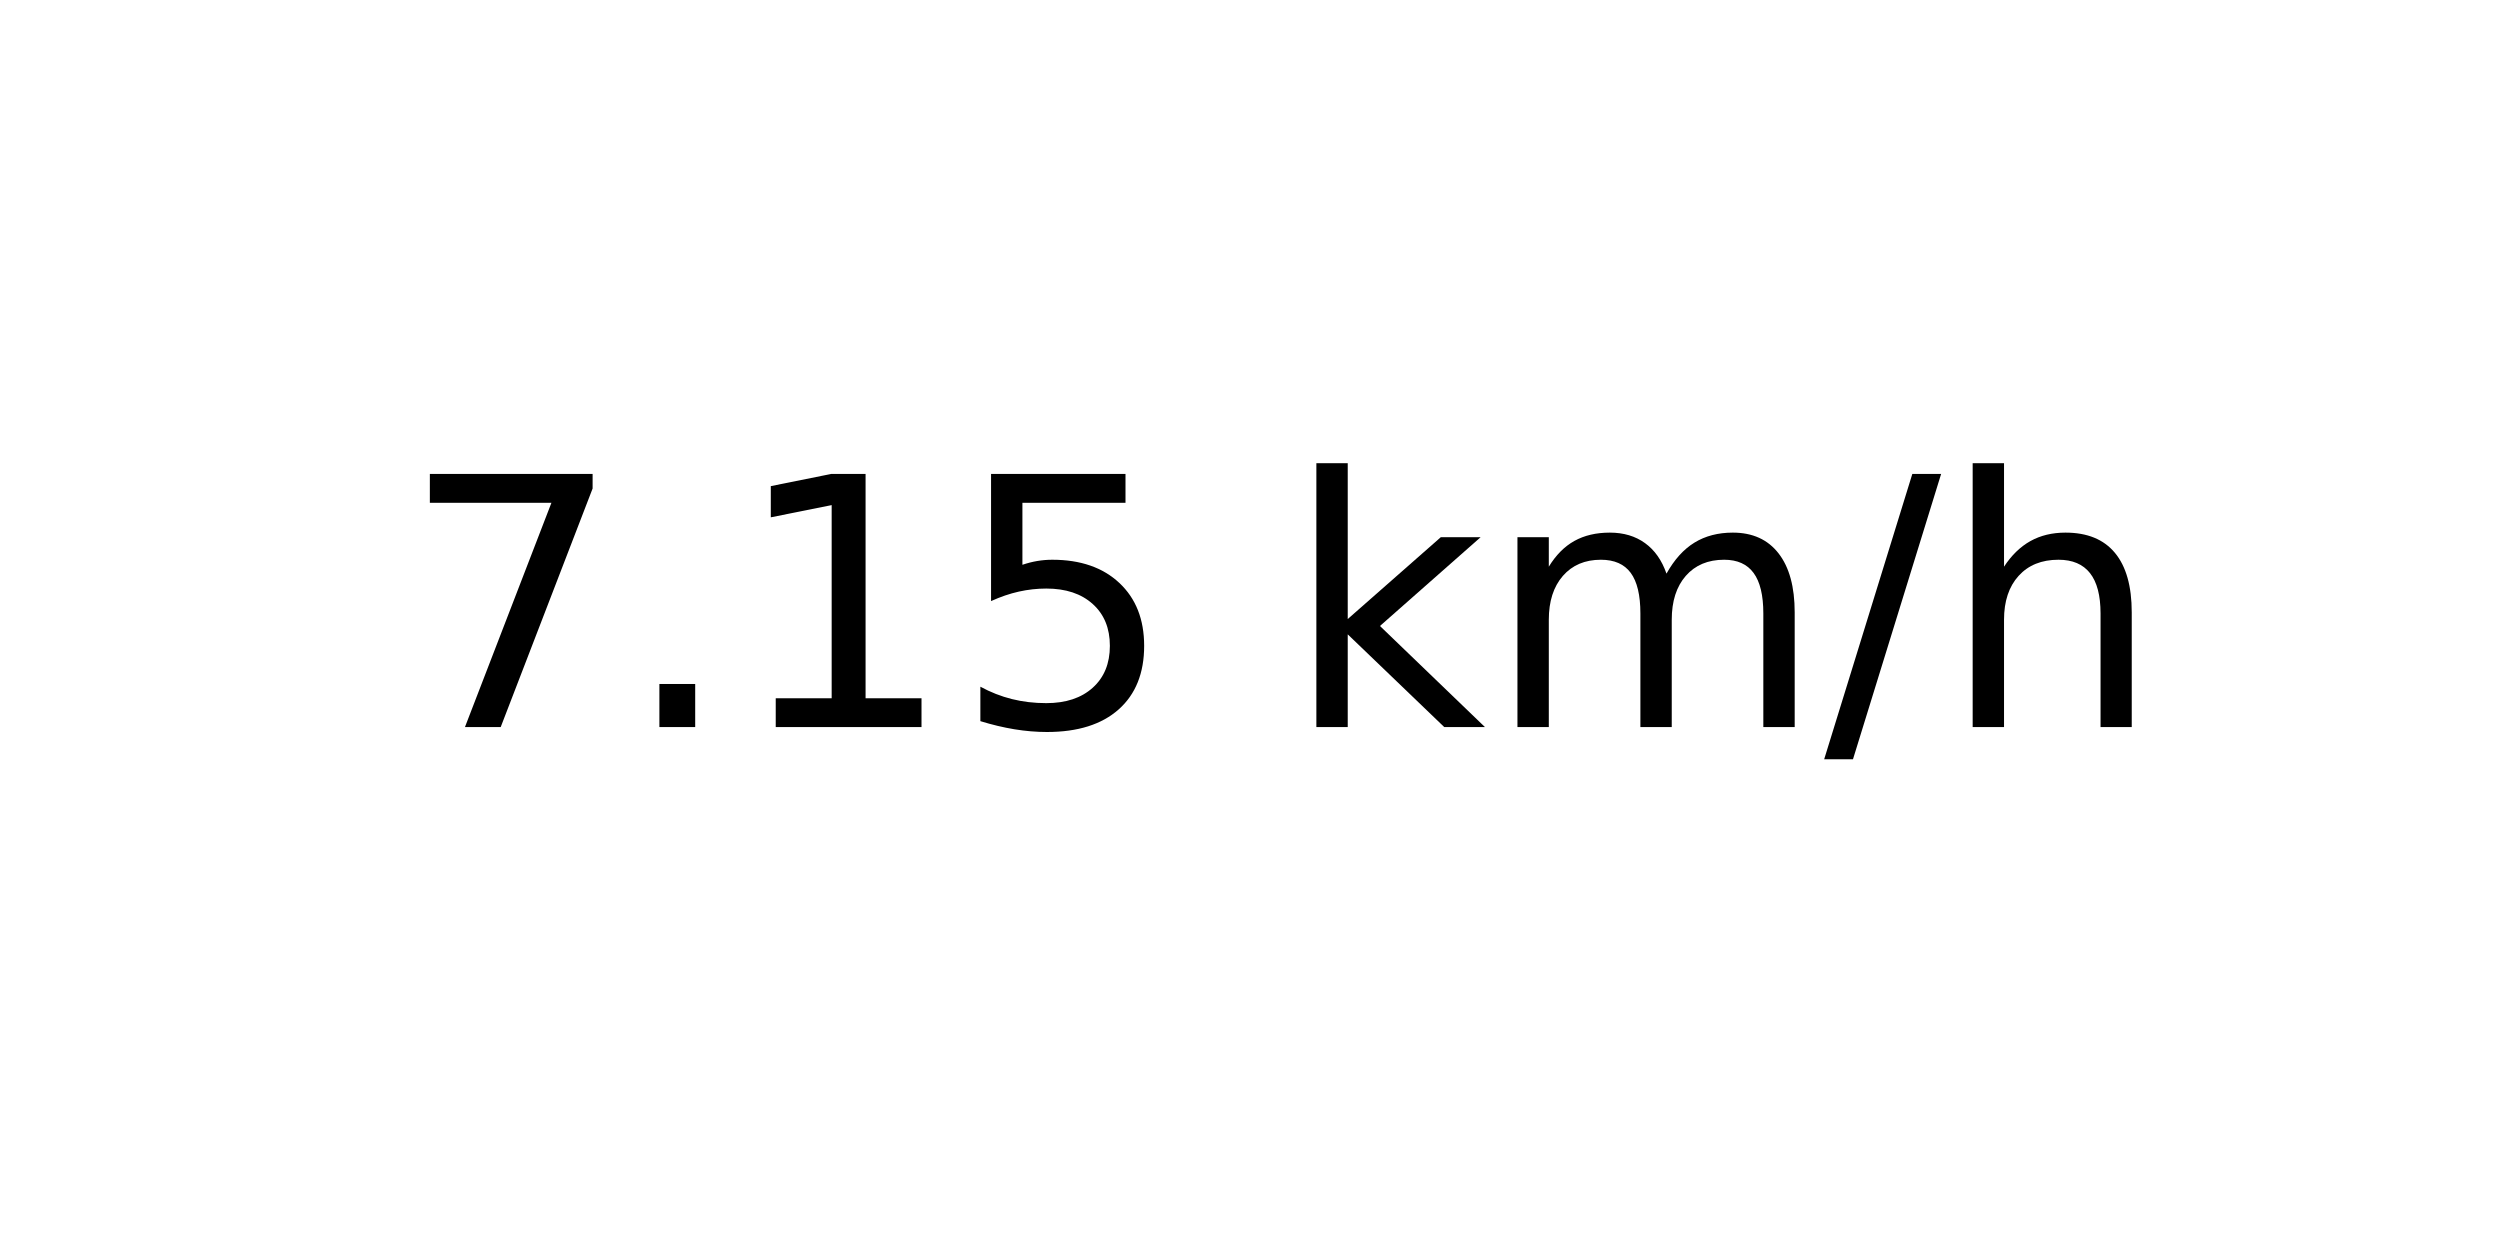
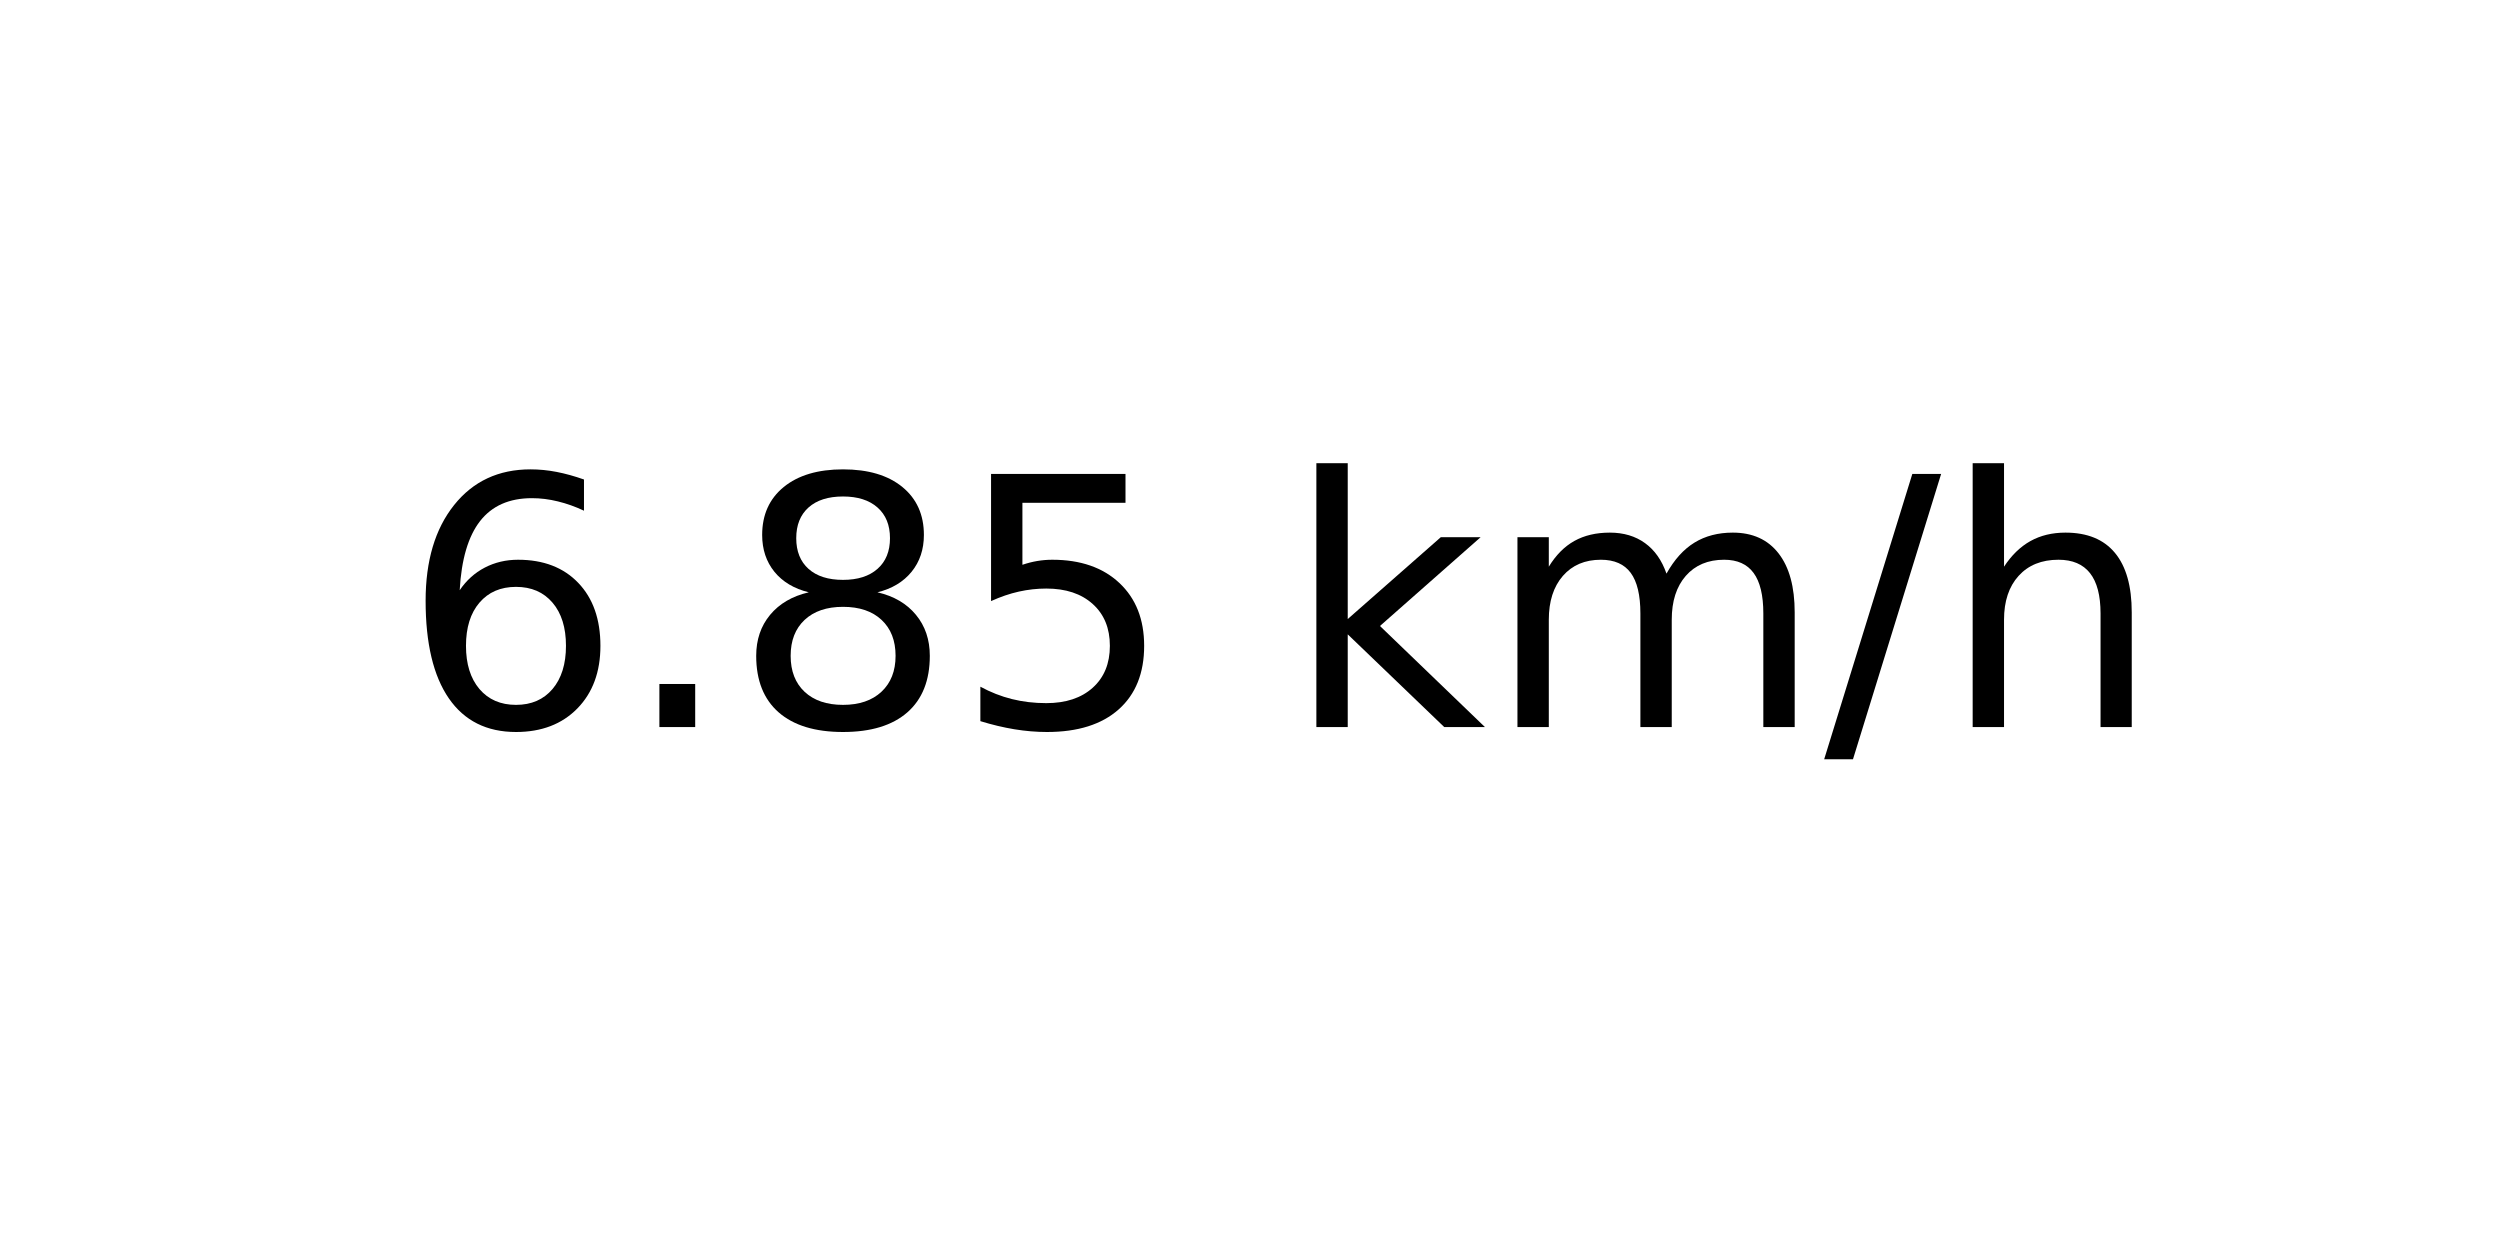
<svg xmlns="http://www.w3.org/2000/svg" xmlns:xlink="http://www.w3.org/1999/xlink" width="72pt" height="36pt" viewBox="0 0 72 36" version="1.1">
  <defs>
    <style type="text/css">*{stroke-linejoin: round; stroke-linecap: butt}</style>
  </defs>
  <g id="figure_1">
    <g id="axes_1">
      <g id="text_1">
        <g transform="translate(11.55937 20.93937) scale(0.1 -0.1)">
          <defs>
-             <path id="DejaVuSans-37" d="M 525 4666  L 3525 4666  L 3525 4397  L 1831 0  L 1172 0  L 2766 4134  L 525 4134  L 525 4666  z " transform="scale(0.015625)" />
+             <path id="DejaVuSans-36" d="M 2113 2584  Q 1688 2584 1439 2293  Q 1191 2003 1191 1497  Q 1191 994 1439 701  Q 1688 409 2113 409  Q 2538 409 2786 701  Q 3034 994 3034 1497  Q 3034 2003 2786 2293  Q 2538 2584 2113 2584  z M 3366 4563  L 3366 3988  Q 3128 4100 2886 4159  Q 2644 4219 2406 4219  Q 1781 4219 1451 3797  Q 1122 3375 1075 2522  Q 1259 2794 1537 2939  Q 1816 3084 2150 3084  Q 2853 3084 3261 2657  Q 3669 2231 3669 1497  Q 3669 778 3244 343  Q 2819 -91 2113 -91  Q 1303 -91 875 529  Q 447 1150 447 2328  Q 447 3434 972 4092  Q 1497 4750 2381 4750  Q 2619 4750 2861 4703  Q 3103 4656 3366 4563  z " transform="scale(0.015625)" />
            <path id="DejaVuSans-2e" d="M 684 794  L 1344 794  L 1344 0  L 684 0  L 684 794  z " transform="scale(0.015625)" />
-             <path id="DejaVuSans-31" d="M 794 531  L 1825 531  L 1825 4091  L 703 3866  L 703 4441  L 1819 4666  L 2450 4666  L 2450 531  L 3481 531  L 3481 0  L 794 0  L 794 531  z " transform="scale(0.015625)" />
+             <path id="DejaVuSans-38" d="M 2034 2216  Q 1584 2216 1326 1975  Q 1069 1734 1069 1313  Q 1069 891 1326 650  Q 1584 409 2034 409  Q 2484 409 2743 651  Q 3003 894 3003 1313  Q 3003 1734 2745 1975  Q 2488 2216 2034 2216  z M 1403 2484  Q 997 2584 770 2862  Q 544 3141 544 3541  Q 544 4100 942 4425  Q 1341 4750 2034 4750  Q 2731 4750 3128 4425  Q 3525 4100 3525 3541  Q 3525 3141 3298 2862  Q 3072 2584 2669 2484  Q 3125 2378 3379 2068  Q 3634 1759 3634 1313  Q 3634 634 3220 271  Q 2806 -91 2034 -91  Q 1263 -91 848 271  Q 434 634 434 1313  Q 434 1759 690 2068  Q 947 2378 1403 2484  z M 1172 3481  Q 1172 3119 1398 2916  Q 1625 2713 2034 2713  Q 2441 2713 2670 2916  Q 2900 3119 2900 3481  Q 2900 3844 2670 4047  Q 2441 4250 2034 4250  Q 1625 4250 1398 4047  Q 1172 3844 1172 3481  z " transform="scale(0.015625)" />
            <path id="DejaVuSans-35" d="M 691 4666  L 3169 4666  L 3169 4134  L 1269 4134  L 1269 2991  Q 1406 3038 1543 3061  Q 1681 3084 1819 3084  Q 2600 3084 3056 2656  Q 3513 2228 3513 1497  Q 3513 744 3044 326  Q 2575 -91 1722 -91  Q 1428 -91 1123 -41  Q 819 9 494 109  L 494 744  Q 775 591 1075 516  Q 1375 441 1709 441  Q 2250 441 2565 725  Q 2881 1009 2881 1497  Q 2881 1984 2565 2268  Q 2250 2553 1709 2553  Q 1456 2553 1204 2497  Q 953 2441 691 2322  L 691 4666  z " transform="scale(0.015625)" />
            <path id="DejaVuSans-20" transform="scale(0.015625)" />
            <path id="DejaVuSans-6b" d="M 581 4863  L 1159 4863  L 1159 1991  L 2875 3500  L 3609 3500  L 1753 1863  L 3688 0  L 2938 0  L 1159 1709  L 1159 0  L 581 0  L 581 4863  z " transform="scale(0.015625)" />
            <path id="DejaVuSans-6d" d="M 3328 2828  Q 3544 3216 3844 3400  Q 4144 3584 4550 3584  Q 5097 3584 5394 3201  Q 5691 2819 5691 2113  L 5691 0  L 5113 0  L 5113 2094  Q 5113 2597 4934 2840  Q 4756 3084 4391 3084  Q 3944 3084 3684 2787  Q 3425 2491 3425 1978  L 3425 0  L 2847 0  L 2847 2094  Q 2847 2600 2669 2842  Q 2491 3084 2119 3084  Q 1678 3084 1418 2786  Q 1159 2488 1159 1978  L 1159 0  L 581 0  L 581 3500  L 1159 3500  L 1159 2956  Q 1356 3278 1631 3431  Q 1906 3584 2284 3584  Q 2666 3584 2933 3390  Q 3200 3197 3328 2828  z " transform="scale(0.015625)" />
            <path id="DejaVuSans-2f" d="M 1625 4666  L 2156 4666  L 531 -594  L 0 -594  L 1625 4666  z " transform="scale(0.015625)" />
            <path id="DejaVuSans-68" d="M 3513 2113  L 3513 0  L 2938 0  L 2938 2094  Q 2938 2591 2744 2837  Q 2550 3084 2163 3084  Q 1697 3084 1428 2787  Q 1159 2491 1159 1978  L 1159 0  L 581 0  L 581 4863  L 1159 4863  L 1159 2956  Q 1366 3272 1645 3428  Q 1925 3584 2291 3584  Q 2894 3584 3203 3211  Q 3513 2838 3513 2113  z " transform="scale(0.015625)" />
          </defs>
-           <use xlink:href="#DejaVuSans-37" />
+           <use xlink:href="#DejaVuSans-36" />
          <use xlink:href="#DejaVuSans-2e" x="63.623" />
-           <use xlink:href="#DejaVuSans-31" x="95.41" />
+           <use xlink:href="#DejaVuSans-38" x="95.41" />
          <use xlink:href="#DejaVuSans-35" x="159.033" />
          <use xlink:href="#DejaVuSans-20" x="222.656" />
          <use xlink:href="#DejaVuSans-6b" x="254.443" />
          <use xlink:href="#DejaVuSans-6d" x="312.354" />
          <use xlink:href="#DejaVuSans-2f" x="409.766" />
          <use xlink:href="#DejaVuSans-68" x="443.457" />
        </g>
      </g>
    </g>
  </g>
</svg>
